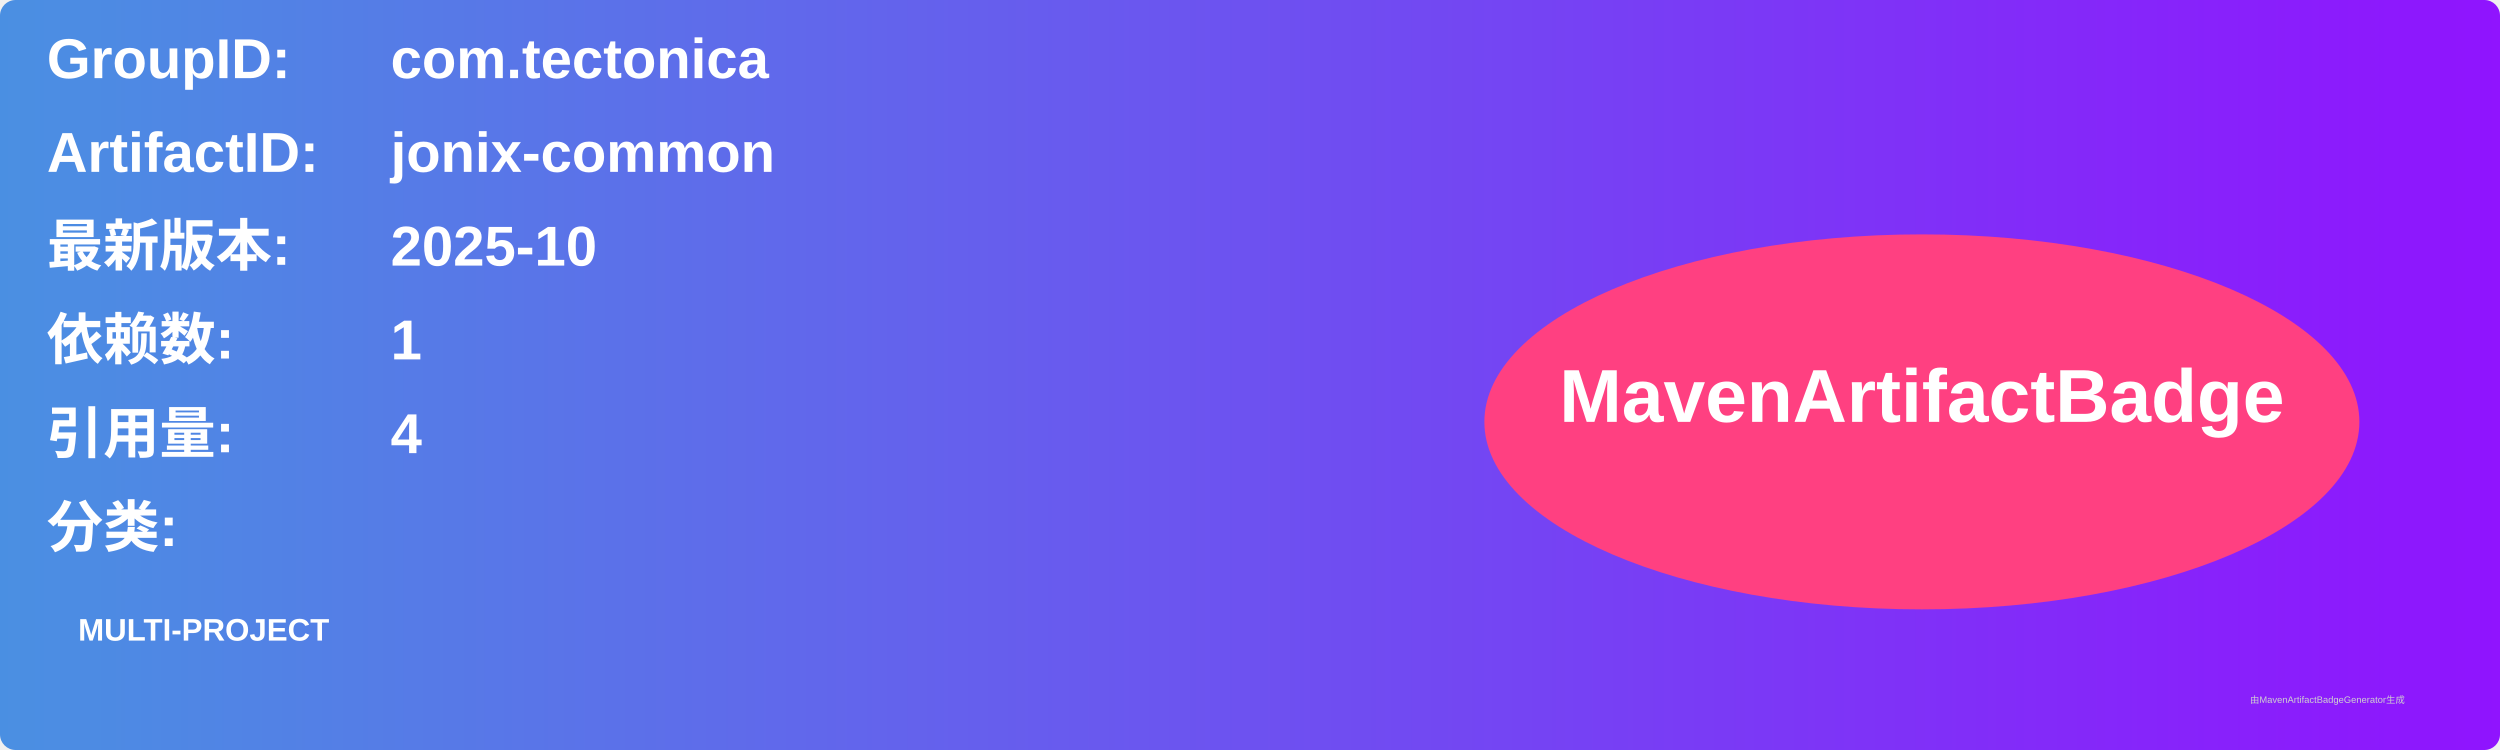
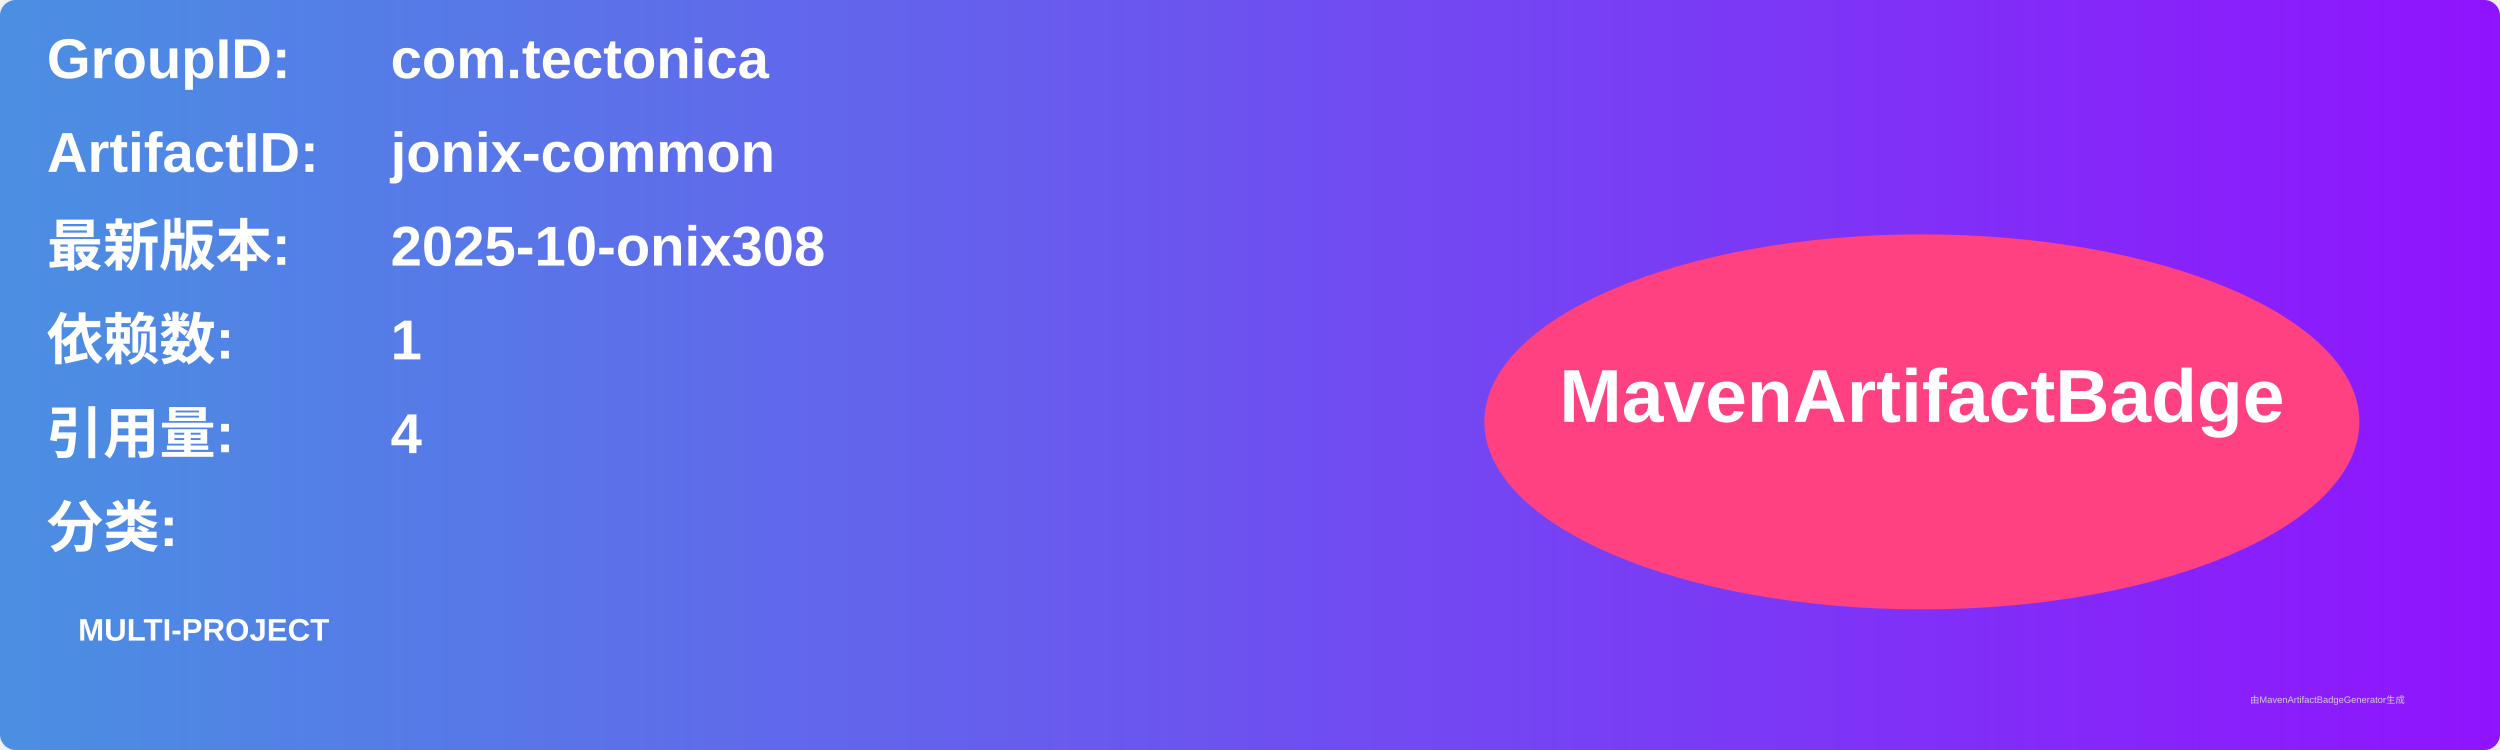
<svg xmlns="http://www.w3.org/2000/svg" width="800" height="240" viewBox="0 0 800 240">
  <linearGradient id="grad" x1="0%" y1="0%" x2="100%" y2="0%">
    <stop offset="0%" stop-color="#4a90e2" />
    <stop offset="100%" stop-color="#9013fe" />
  </linearGradient>
  <rect width="100%" height="100%" rx="5" ry="5" fill="url(#grad)" />
  <g transform="translate(15, 15)">
    <text x="0" y="10" font-family="Arial" font-size="18" fill="white" font-weight="bold" width="260">GroupID:</text>
    <text x="110" y="10" font-family="Arial" font-size="18" fill="white" font-weight="bold" width="460">com.tectonica</text>
    <text x="0" y="40" font-family="Arial" font-size="18" fill="white" font-weight="bold" width="260">ArtifactID:</text>
    <text x="110" y="40" font-family="Arial" font-size="18" fill="white" font-weight="bold" width="460">jonix-common</text>
    <text x="0" y="70" font-family="Arial" font-size="18" fill="white" font-weight="bold">最新版本:</text>
    <text x="110" y="70" font-family="Arial" font-size="18" fill="white" font-weight="bold">
-       <tspan font-weight="bold">2025-10</tspan>
+       <tspan font-weight="bold">2025-10-onix308</tspan>
    </text>
    <text x="0" y="100" font-family="Arial" font-size="18" fill="white" font-weight="bold">依赖数: </text>
    <text x="110" y="100" font-family="Arial" font-size="18" fill="white">
      <tspan font-weight="bold">1</tspan>
    </text>
    <text x="0" y="130" font-family="Arial" font-size="18" fill="white" font-weight="bold">引用量: </text>
    <text x="110" y="130" font-family="Arial" font-size="18" fill="white">
      <tspan font-weight="bold">4</tspan>
    </text>
    <text x="0" y="160" font-family="Arial" font-size="18" fill="white" font-weight="bold">分类:</text>
    <text x="10" y="190" font-family="Arial" font-size="10" fill="white">
      <tspan font-weight="bold">MULTI-PROJECT</tspan>
    </text>
    <ellipse cx="600" cy="120" rx="140" ry="60" fill="#ff4081" />
    <text x="600" y="120" text-anchor="middle" font-family="Arial" font-size="24" fill="white" font-weight="bold">MavenArtifactBadge</text>
  </g>
  <text x="720" y="225" font-family="Arial" font-size="3" fill="#d0d0d0">由MavenArtifactBadgeGenerator生成</text>
</svg>
